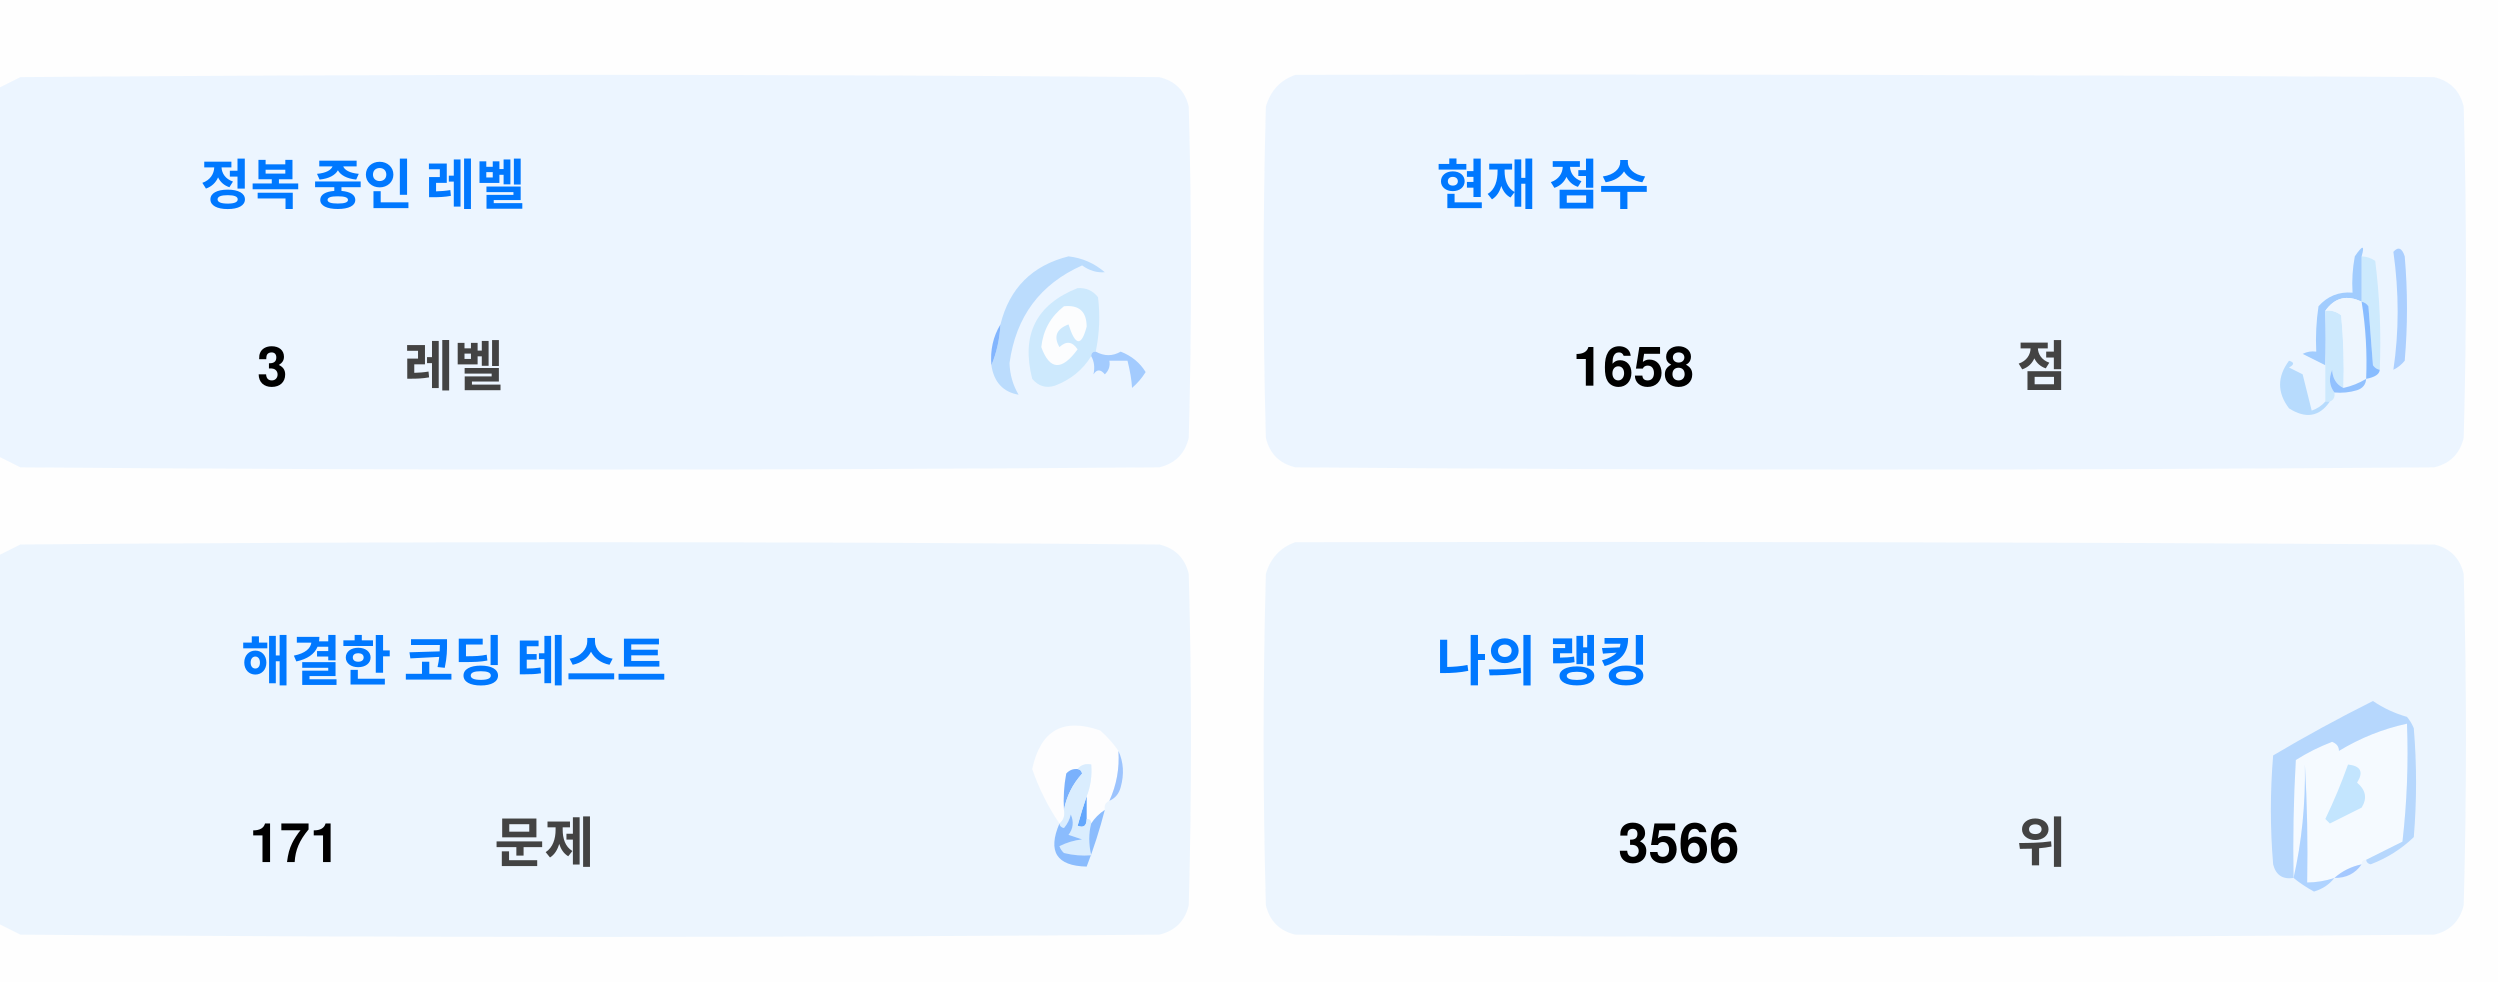
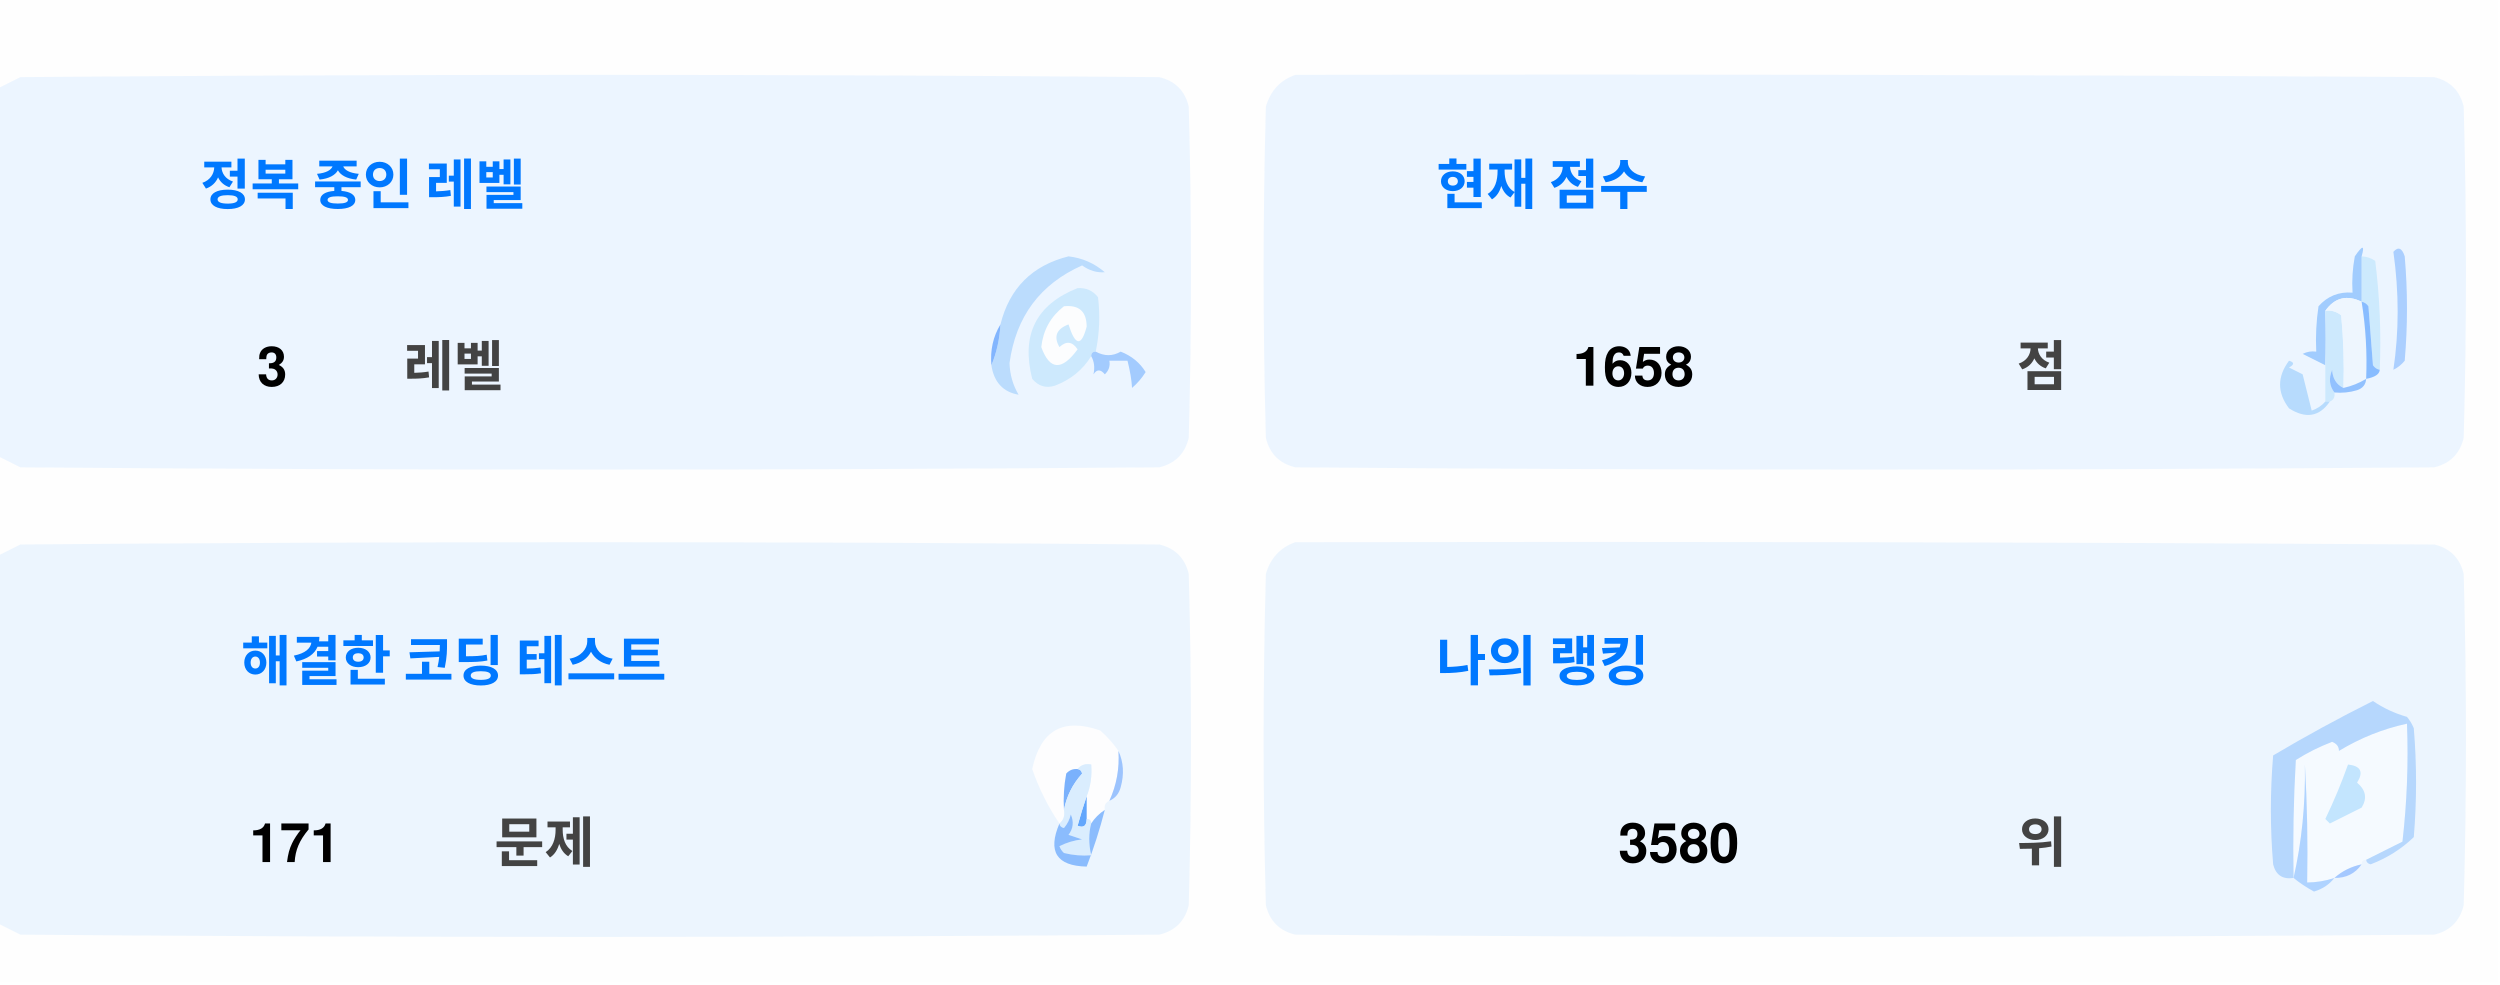
<svg xmlns="http://www.w3.org/2000/svg" version="1.1" width="551px" height="217px" style="shape-rendering:geometricPrecision; text-rendering:geometricPrecision; image-rendering:optimizeQuality; fill-rule:evenodd; clip-rule:evenodd">
  <style>.title {fill: #434343;font-size: 1rem;line-height: 1.5rem;font-weight: bold;font-family: -apple-system, BlinkMacSystemFont, Segoe UI, Helvetica, Arial, sans-serif, Apple Color Emoji, Segoe UI Emoji;}.desc {fill: #434343;font-size: 2.5rem;font-weight: bold;line-height: 1.5rem;font-family: -apple-system, BlinkMacSystemFont, Segoe UI, Helvetica, Arial, sans-serif, Apple Color Emoji, Segoe UI Emoji;}.desc-2 {fill: #434343;font-size: 1rem;font-weight: bold;line-height: 1.5rem;font-family: -apple-system, BlinkMacSystemFont, Segoe UI, Helvetica, Arial, sans-serif, Apple Color Emoji, Segoe UI Emoji;}.text, .desc {animation: twinkling 4s ease-in-out infinite;}@keyframes twinkling {40% { opacity: 1; }50% { opacity: 0.5; }60% { opacity: 1; }70% { opacity: 0.5; }80% { opacity: 1; }}</style>
  <g>
    <path style="opacity:1" fill="#fefefe" d="M -0.5,-0.5 C 183.167,-0.5 366.833,-0.5 550.5,-0.5C 550.5,71.833 550.5,144.167 550.5,216.5C 366.833,216.5 183.167,216.5 -0.5,216.5C -0.5,212.167 -0.5,207.833 -0.5,203.5C 1.14,204.32 2.807,205.153 4.5,206C 88.167,206.667 171.833,206.667 255.5,206C 259,205.167 261.167,203 262,199.5C 262.667,175.167 262.667,150.833 262,126.5C 261.167,123 259,120.833 255.5,120C 171.833,119.333 88.167,119.333 4.5,120C 2.807,120.847 1.14,121.68 -0.5,122.5C -0.5,115.167 -0.5,107.833 -0.5,100.5C 1.14,101.32 2.807,102.153 4.5,103C 88.167,103.667 171.833,103.667 255.5,103C 259,102.167 261.167,100 262,96.5C 262.667,72.167 262.667,47.833 262,23.5C 261.167,20 259,17.833 255.5,17C 171.833,16.333 88.167,16.333 4.5,17C 2.807,17.847 1.14,18.68 -0.5,19.5C -0.5,12.833 -0.5,6.167 -0.5,-0.5 Z" />
  </g>
  <g>
    <path style="opacity:1" fill="#ecf5ff" d="M -0.5,100.5 C -0.5,73.5 -0.5,46.5 -0.5,19.5C 1.14,18.68 2.807,17.847 4.5,17C 88.167,16.333 171.833,16.333 255.5,17C 259,17.833 261.167,20 262,23.5C 262.667,47.833 262.667,72.167 262,96.5C 261.167,100 259,102.167 255.5,103C 171.833,103.667 88.167,103.667 4.5,103C 2.807,102.153 1.14,101.32 -0.5,100.5 Z" />
  </g>
  <g>
    <path style="opacity:1" fill="#ecf5ff" d="M 285.5,16.5 C 369.167,16.333 452.834,16.5 536.5,17C 540,17.833 542.167,20 543,23.5C 543.667,47.833 543.667,72.167 543,96.5C 542.167,100 540,102.167 536.5,103C 452.833,103.667 369.167,103.667 285.5,103C 282,102.167 279.833,100 279,96.5C 278.333,72.167 278.333,47.833 279,23.5C 280.018,19.985 282.185,17.652 285.5,16.5 Z" />
  </g>
  <g>
    <path style="opacity:1" fill="#cdeafd" d="M 520.5,56.5 C 521.583,56.539 522.583,56.873 523.5,57.5C 524.498,65.472 524.831,73.472 524.5,81.5C 523.883,81.389 523.383,81.056 523,80.5C 522.667,76.167 522.333,71.833 522,67.5C 521.617,66.944 521.117,66.611 520.5,66.5C 520.5,63.167 520.5,59.833 520.5,56.5 Z" />
  </g>
  <g>
    <path style="opacity:1" fill="#abcfff" d="M 527.5,55.5 C 528.566,54.308 529.399,54.641 530,56.5C 530.667,64.167 530.667,71.833 530,79.5C 529.311,80.357 528.478,81.023 527.5,81.5C 528.758,73.08 528.758,64.414 527.5,55.5 Z" />
  </g>
  <g>
    <path style="opacity:1" fill="#bbdcfd" d="M 218.5,80.5 C 219.657,77.727 220.324,74.727 220.5,71.5C 222.49,63.51 227.49,58.51 235.5,56.5C 238.528,56.847 241.194,58.014 243.5,60C 241.744,60.141 240.078,59.641 238.5,58.5C 229.247,62.607 223.914,69.773 222.5,80C 222.565,82.526 223.232,84.859 224.5,87C 221.07,86.397 219.07,84.231 218.5,80.5 Z" />
  </g>
  <g>
    <path style="opacity:1" fill="#cde9fd" d="M 241.5,77.5 C 240.833,77.5 240.5,77.833 240.5,78.5C 238.628,81.529 235.961,83.695 232.5,85C 230.536,85.624 228.869,85.124 227.5,83.5C 225.021,73.791 228.354,67.124 237.5,63.5C 239.374,63.39 240.874,64.056 242,65.5C 242.497,69.524 242.331,73.524 241.5,77.5 Z" />
  </g>
  <g>
    <path style="opacity:1" fill="#fcfdfe" d="M 234.5,67.5 C 237.826,67.162 239.493,68.662 239.5,72C 238.334,76.434 237,76.267 235.5,71.5C 232.832,72.515 232.166,74.182 233.5,76.5C 235.017,75.089 236.351,75.256 237.5,77C 234.006,81.771 231.34,81.605 229.5,76.5C 229.904,72.771 231.571,69.771 234.5,67.5 Z" />
  </g>
  <g>
    <path style="opacity:1" fill="#a1ccfe" d="M 520.5,56.5 C 520.5,59.833 520.5,63.167 520.5,66.5C 517.238,64.922 514.572,65.589 512.5,68.5C 512.617,72.81 512.617,76.81 512.5,80.5C 510.86,79.68 509.193,78.847 507.5,78C 508.448,77.517 509.448,77.35 510.5,77.5C 510.335,74.15 510.502,70.817 511,67.5C 512.995,65.253 515.495,64.253 518.5,64.5C 518.336,61.813 518.503,59.146 519,56.5C 520.731,53.969 521.231,53.969 520.5,56.5 Z" />
  </g>
  <g>
    <path style="opacity:1" fill="#cde9fd" d="M 512.5,68.5 C 513.822,68.33 514.989,68.663 516,69.5C 516.499,74.823 516.666,80.156 516.5,85.5C 514.955,84.77 514.122,83.437 514,81.5C 513.22,83.387 513.387,85.054 514.5,86.5C 514.672,87.492 514.338,88.158 513.5,88.5C 513.167,88.5 512.833,88.5 512.5,88.5C 512.5,85.833 512.5,83.167 512.5,80.5C 512.617,76.81 512.617,72.81 512.5,68.5 Z" />
  </g>
  <g>
    <path style="opacity:1" fill="#eef6fe" d="M 520.5,66.5 C 521.407,72.106 521.74,77.773 521.5,83.5C 519.95,84.441 518.284,85.108 516.5,85.5C 516.666,80.156 516.499,74.823 516,69.5C 514.989,68.663 513.822,68.33 512.5,68.5C 514.572,65.589 517.238,64.922 520.5,66.5 Z" />
  </g>
  <g>
    <path style="opacity:1" fill="#88bcff" d="M 520.5,66.5 C 521.117,66.611 521.617,66.944 522,67.5C 522.333,71.833 522.667,76.167 523,80.5C 523.383,81.056 523.883,81.389 524.5,81.5C 524.445,82.469 523.445,83.136 521.5,83.5C 521.74,77.773 521.407,72.106 520.5,66.5 Z" />
  </g>
  <g>
    <path style="opacity:1" fill="#82b5fe" d="M 220.5,71.5 C 220.324,74.727 219.657,77.727 218.5,80.5C 218.215,77.171 218.882,74.171 220.5,71.5 Z" />
  </g>
  <g>
    <path style="opacity:1" fill="#a3cbfe" d="M 240.5,78.5 C 240.5,77.833 240.833,77.5 241.5,77.5C 243.391,78.536 245.224,78.536 247,77.5C 249.391,78.429 251.225,79.929 252.5,82C 251.681,83.319 250.681,84.486 249.5,85.5C 249.409,83.777 249.075,81.777 248.5,79.5C 247.167,79.5 245.833,79.5 244.5,79.5C 244.719,80.675 244.386,81.675 243.5,82.5C 242.575,81.359 241.741,81.359 241,82.5C 241.331,80.981 241.164,79.648 240.5,78.5 Z" />
  </g>
  <g>
    <path style="opacity:1" fill="#b7dbfd" d="M 512.5,88.5 C 512.833,88.5 513.167,88.5 513.5,88.5C 511.199,91.857 508.199,92.357 504.5,90C 501.872,86.535 501.872,83.035 504.5,79.5C 505.696,79.846 505.696,80.346 504.5,81C 505.5,81.5 506.5,82 507.5,82.5C 508.167,85.167 508.833,87.833 509.5,90.5C 510.739,90.058 511.739,89.391 512.5,88.5 Z" />
  </g>
  <g>
    <path style="opacity:1" fill="#92c1fe" d="M 516.5,85.5 C 518.284,85.108 519.95,84.441 521.5,83.5C 521.423,84.75 520.756,85.583 519.5,86C 517.866,86.493 516.199,86.66 514.5,86.5C 513.387,85.054 513.22,83.387 514,81.5C 514.122,83.437 514.955,84.77 516.5,85.5 Z" />
  </g>
  <g>
    <path style="opacity:1" fill="#ecf5fe" d="M -0.5,203.5 C -0.5,176.5 -0.5,149.5 -0.5,122.5C 1.14,121.68 2.807,120.847 4.5,120C 88.167,119.333 171.833,119.333 255.5,120C 259,120.833 261.167,123 262,126.5C 262.667,150.833 262.667,175.167 262,199.5C 261.167,203 259,205.167 255.5,206C 171.833,206.667 88.167,206.667 4.5,206C 2.807,205.153 1.14,204.32 -0.5,203.5 Z" />
  </g>
  <g>
    <path style="opacity:1" fill="#ecf5fe" d="M 285.5,119.5 C 369.167,119.333 452.834,119.5 536.5,120C 540,120.833 542.167,123 543,126.5C 543.667,150.833 543.667,175.167 543,199.5C 542.167,203 540,205.167 536.5,206C 452.833,206.667 369.167,206.667 285.5,206C 282,205.167 279.833,203 279,199.5C 278.333,175.167 278.333,150.833 279,126.5C 280.018,122.985 282.185,120.652 285.5,119.5 Z" />
  </g>
  <g>
    <path style="opacity:1" fill="#fdfdfe" d="M 246.5,165.5 C 246.758,169.367 246.092,173.034 244.5,176.5C 243.662,176.842 243.328,177.508 243.5,178.5C 242.272,179.306 241.272,180.306 240.5,181.5C 240.5,180.833 240.167,180.5 239.5,180.5C 239.5,178.833 239.5,177.167 239.5,175.5C 240.369,173.283 240.702,170.95 240.5,168.5C 239.209,168.263 238.209,168.596 237.5,169.5C 236.504,169.414 235.671,169.748 235,170.5C 234.503,173.146 234.336,175.813 234.5,178.5C 234.737,179.791 234.404,180.791 233.5,181.5C 230.986,177.806 228.986,173.806 227.5,169.5C 229.309,160.957 234.309,158.124 242.5,161C 244.07,162.397 245.404,163.897 246.5,165.5 Z" />
  </g>
  <g>
    <path style="opacity:1" fill="#f5faff" d="M 521.5,189.5 C 520.833,189.5 520.5,189.833 520.5,190.5C 518.181,190.992 516.181,191.992 514.5,193.5C 512.565,194.15 510.565,194.483 508.5,194.5C 508.666,185.827 508.5,177.16 508,168.5C 508.141,177.227 507.308,185.56 505.5,193.5C 505.334,184.827 505.5,176.16 506,167.5C 508.527,165.903 511.194,164.57 514,163.5C 515.011,163.892 515.511,164.559 515.5,165.5C 520.21,162.641 525.21,160.641 530.5,159.5C 530.831,168.192 530.498,176.859 529.5,185.5C 526.807,186.847 524.14,188.18 521.5,189.5 Z" />
  </g>
  <g>
    <path style="opacity:1" fill="#b6d7fd" d="M 521.5,189.5 C 524.14,188.18 526.807,186.847 529.5,185.5C 530.498,176.859 530.831,168.192 530.5,159.5C 525.21,160.641 520.21,162.641 515.5,165.5C 515.511,164.559 515.011,163.892 514,163.5C 511.194,164.57 508.527,165.903 506,167.5C 505.5,176.16 505.334,184.827 505.5,193.5C 503.089,193.863 501.589,192.863 501,190.5C 500.333,182.5 500.333,174.5 501,166.5C 508.173,162.246 515.507,158.246 523,154.5C 525.304,156.068 527.804,157.235 530.5,158C 531.126,158.75 531.626,159.584 532,160.5C 532.667,168.5 532.667,176.5 532,184.5C 529.292,187.111 526.125,189.111 522.5,190.5C 521.893,190.376 521.56,190.043 521.5,189.5 Z" />
  </g>
  <g>
    <path style="opacity:1" fill="#c3e5fe" d="M 517.5,168.5 C 520.317,168.801 520.984,170.134 519.5,172.5C 521.439,174.122 521.772,175.956 520.5,178C 518.167,179.167 515.833,180.333 513.5,181.5C 513.167,181.167 512.833,180.833 512.5,180.5C 514.414,176.515 516.081,172.515 517.5,168.5 Z" />
  </g>
  <g>
    <path style="opacity:1" fill="#7ab1fc" d="M 237.5,169.5 C 238.043,169.56 238.376,169.893 238.5,170.5C 236.395,172.836 235.062,175.503 234.5,178.5C 234.336,175.813 234.503,173.146 235,170.5C 235.671,169.748 236.504,169.414 237.5,169.5 Z" />
  </g>
  <g>
    <path style="opacity:1" fill="#afd3ff" d="M 514.5,193.5 C 513.378,194.947 511.878,195.947 510,196.5C 508.348,195.601 506.848,194.601 505.5,193.5C 507.308,185.56 508.141,177.227 508,168.5C 508.5,177.16 508.666,185.827 508.5,194.5C 510.565,194.483 512.565,194.15 514.5,193.5 Z" />
  </g>
  <g>
    <path style="opacity:1" fill="#9cc3fd" d="M 246.5,165.5 C 247.634,167.966 247.801,170.633 247,173.5C 246.623,174.942 245.79,175.942 244.5,176.5C 246.092,173.034 246.758,169.367 246.5,165.5 Z" />
  </g>
  <g>
    <path style="opacity:1" fill="#62a6fc" d="M 239.5,175.5 C 239.5,177.167 239.5,178.833 239.5,180.5C 239.483,182.028 238.816,182.528 237.5,182C 238.117,179.723 238.784,177.556 239.5,175.5 Z" />
  </g>
  <g>
    <path style="opacity:1" fill="#daedfe" d="M 237.5,169.5 C 238.209,168.596 239.209,168.263 240.5,168.5C 240.702,170.95 240.369,173.283 239.5,175.5C 238.784,177.556 238.117,179.723 237.5,182C 238.816,182.528 239.483,182.028 239.5,180.5C 240.167,180.5 240.5,180.833 240.5,181.5C 239.918,183.669 239.918,186.002 240.5,188.5C 238.473,188.662 236.473,188.495 234.5,188C 234.043,187.586 233.709,187.086 233.5,186.5C 235.078,185.702 236.744,185.202 238.5,185C 237.5,184.667 236.5,184.333 235.5,184C 236.554,182.612 236.72,181.112 236,179.5C 235.751,180.624 235.251,181.624 234.5,182.5C 233.893,182.376 233.56,182.043 233.5,181.5C 234.404,180.791 234.737,179.791 234.5,178.5C 235.062,175.503 236.395,172.836 238.5,170.5C 238.376,169.893 238.043,169.56 237.5,169.5 Z" />
  </g>
  <g>
    <path style="opacity:1" fill="#8bbcfd" d="M 243.5,178.5 C 242.395,182.803 241.062,186.969 239.5,191C 232.857,190.847 230.857,187.68 233.5,181.5C 233.56,182.043 233.893,182.376 234.5,182.5C 235.251,181.624 235.751,180.624 236,179.5C 236.72,181.112 236.554,182.612 235.5,184C 236.5,184.333 237.5,184.667 238.5,185C 236.744,185.202 235.078,185.702 233.5,186.5C 233.709,187.086 234.043,187.586 234.5,188C 236.473,188.495 238.473,188.662 240.5,188.5C 239.918,186.002 239.918,183.669 240.5,181.5C 241.272,180.306 242.272,179.306 243.5,178.5 Z" />
  </g>
  <g>
    <path style="opacity:1" fill="#a4c8ff" d="M 520.5,190.5 C 519.089,192.539 517.089,193.539 514.5,193.5C 516.181,191.992 518.181,190.992 520.5,190.5 Z" />
  </g>
  <text text-anchor="middle" x="80" y="45" class="title" style="fill:#0078ff;" stroke="#none" stroke-width="1">정복 중인 레벨</text>
  <text text-anchor="middle" x="60" y="85" class="desc" style="fill:#000000;" stroke="#none" stroke-width="1">3</text>
  <text text-anchor="middle" x="100" y="85" class="desc-2" style="fill:#434343;" stroke="#none" stroke-width="1">레벨</text>
  <text text-anchor="middle" x="340" y="45" class="title" style="fill:#0078ff;" stroke="#none" stroke-width="1">현재 점수</text>
  <text text-anchor="middle" x="360" y="85" class="desc" style="fill:#000000;" stroke="#none" stroke-width="1">1658</text>
  <text text-anchor="middle" x="450" y="85" class="desc-2" style="fill:#434343;" stroke="#none" stroke-width="1">점</text>
  <text text-anchor="middle" x="100" y="150" class="title" style="fill:#0078ff;" stroke="#none" stroke-width="1">해결한 코딩 테스트</text>
  <text text-anchor="middle" x="65" y="190" class="desc" style="fill:#000000;" stroke="#none" stroke-width="1">171</text>
  <text text-anchor="middle" x="120" y="190" class="desc-2" style="fill:#434343;" stroke="#none" stroke-width="1">문제</text>
  <text text-anchor="middle" x="340" y="150" class="title" style="fill:#0078ff;" stroke="#none" stroke-width="1">나의 랭킹</text>
-   <text text-anchor="middle" x="370" y="190" class="desc" style="fill:#000000;" stroke="#none" stroke-width="1">3566</text>
+   <text text-anchor="middle" x="370" y="190" class="desc" style="fill:#000000;" stroke="#none" stroke-width="1">3580</text>
  <text text-anchor="middle" x="450" y="190" class="desc-2" style="fill:#434343;" stroke="#none" stroke-width="1">위</text>
</svg>
